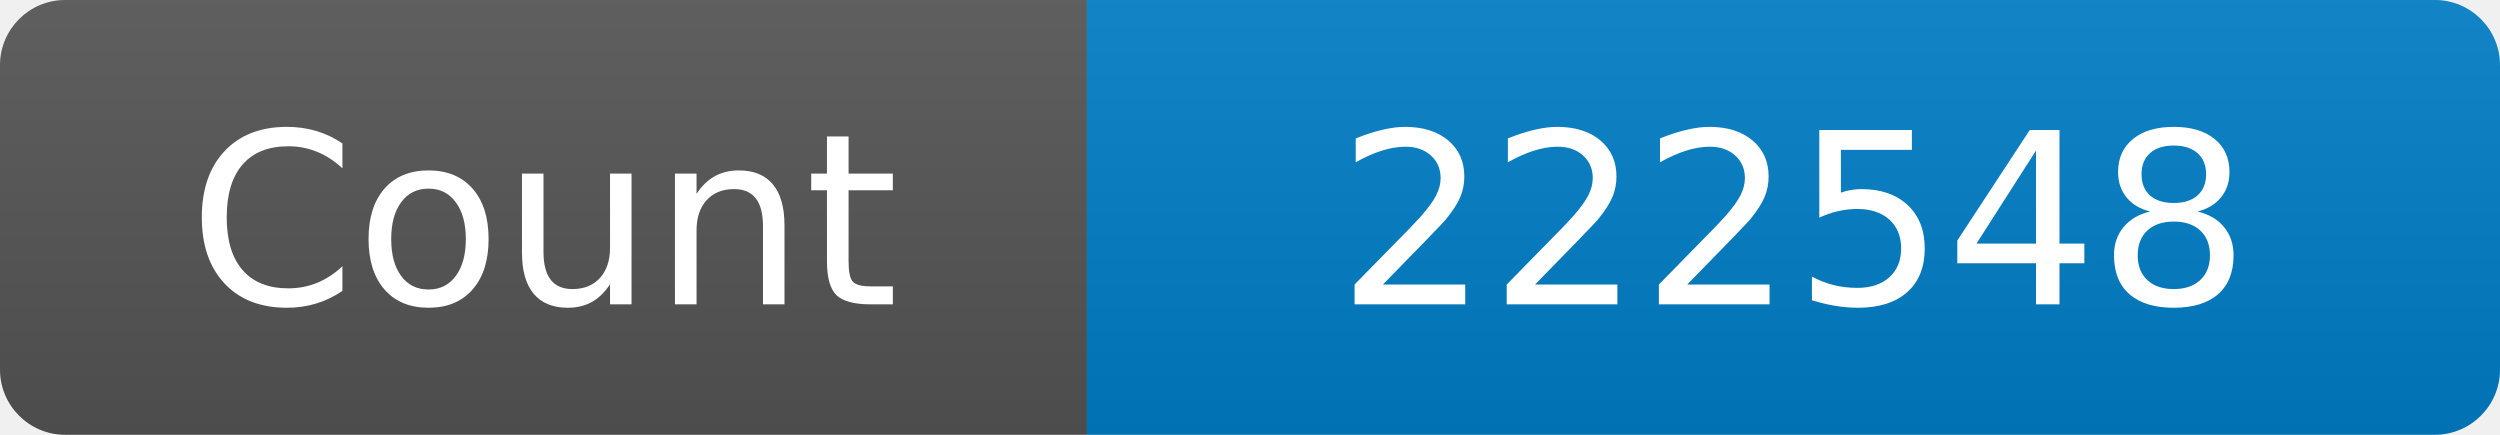
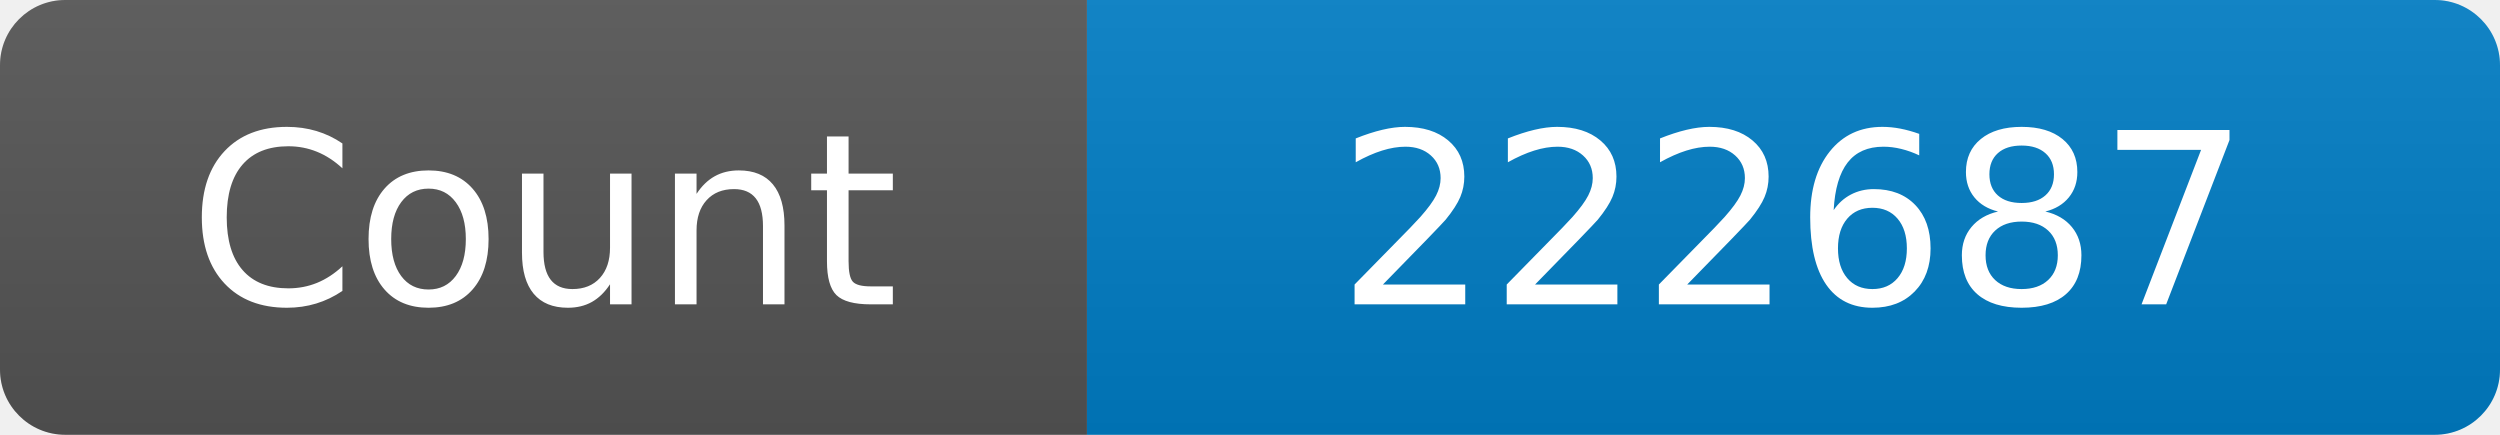
<svg xmlns="http://www.w3.org/2000/svg" width="115" height="20" role="img" aria-label="Maintained?: yes">
  <linearGradient id="s" x2="0" y2="100%">
    <stop offset="0" stop-color="#bbb" stop-opacity=".1" />
    <stop offset="1" stop-opacity=".1" />
  </linearGradient>
  <clipPath id="r">
    <rect width="115" height="20" rx="3" fill="#fff" />
  </clipPath>
  <g clip-path="url(#r)">
    <rect width="50" height="20" fill="#555" />
    <rect x="50" width="160" height="20" fill="#007ec6" />
    <rect width="115" height="20" fill="url(#s)" />
  </g>
  <g fill="#fff" text-anchor="middle" font-family="Verdana,Geneva,DejaVu Sans,sans-serif" font-size="110">
    <text x="250" y="140" transform="scale(.1)" fill="#fff">Count</text>
-     <text x="825" y="140" transform="scale(.1)" fill="#fff">222548</text>
+     <text x="825" y="140" transform="scale(.1)" fill="#fff">222687</text>
  </g>
</svg>
